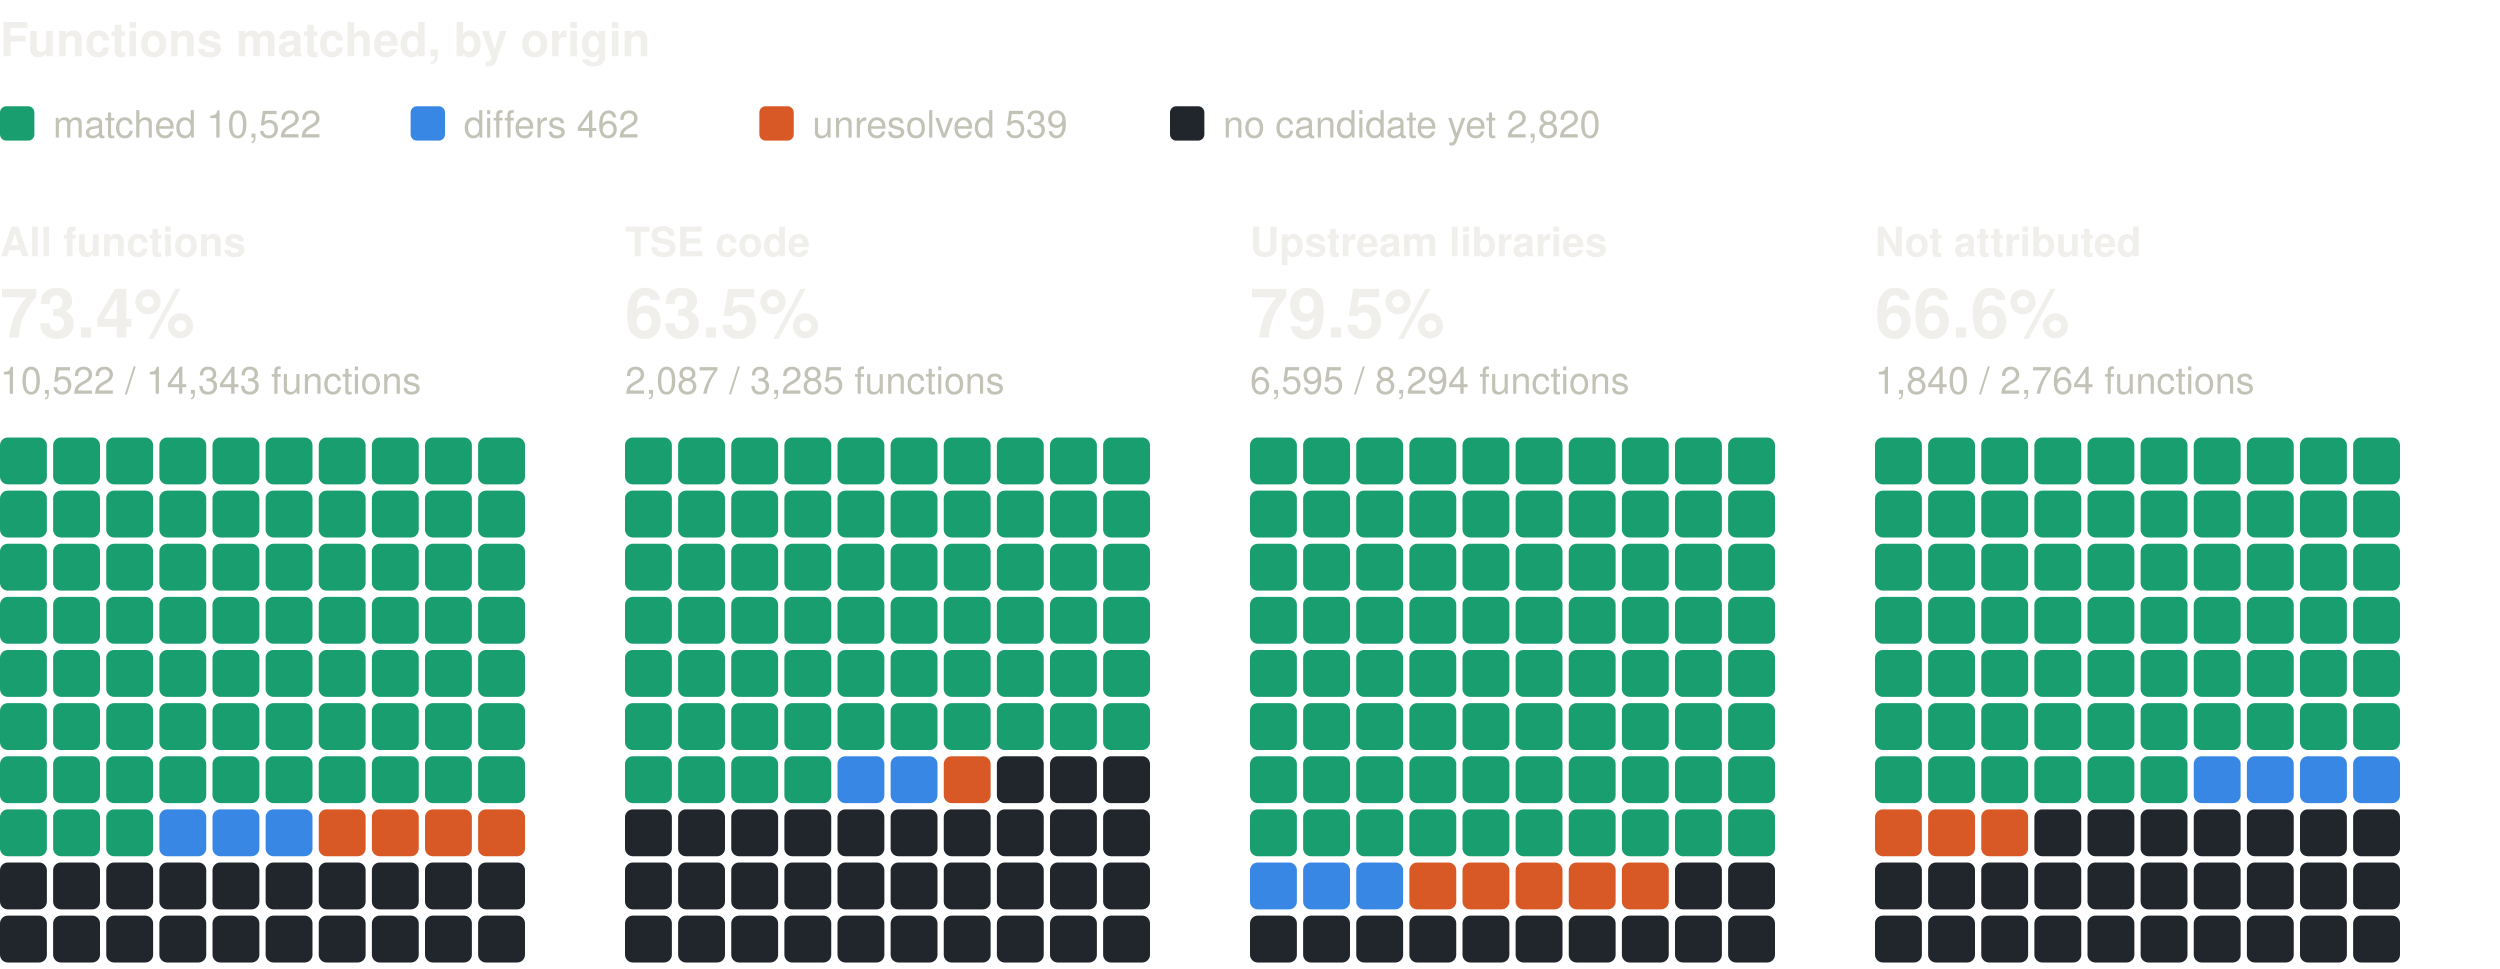
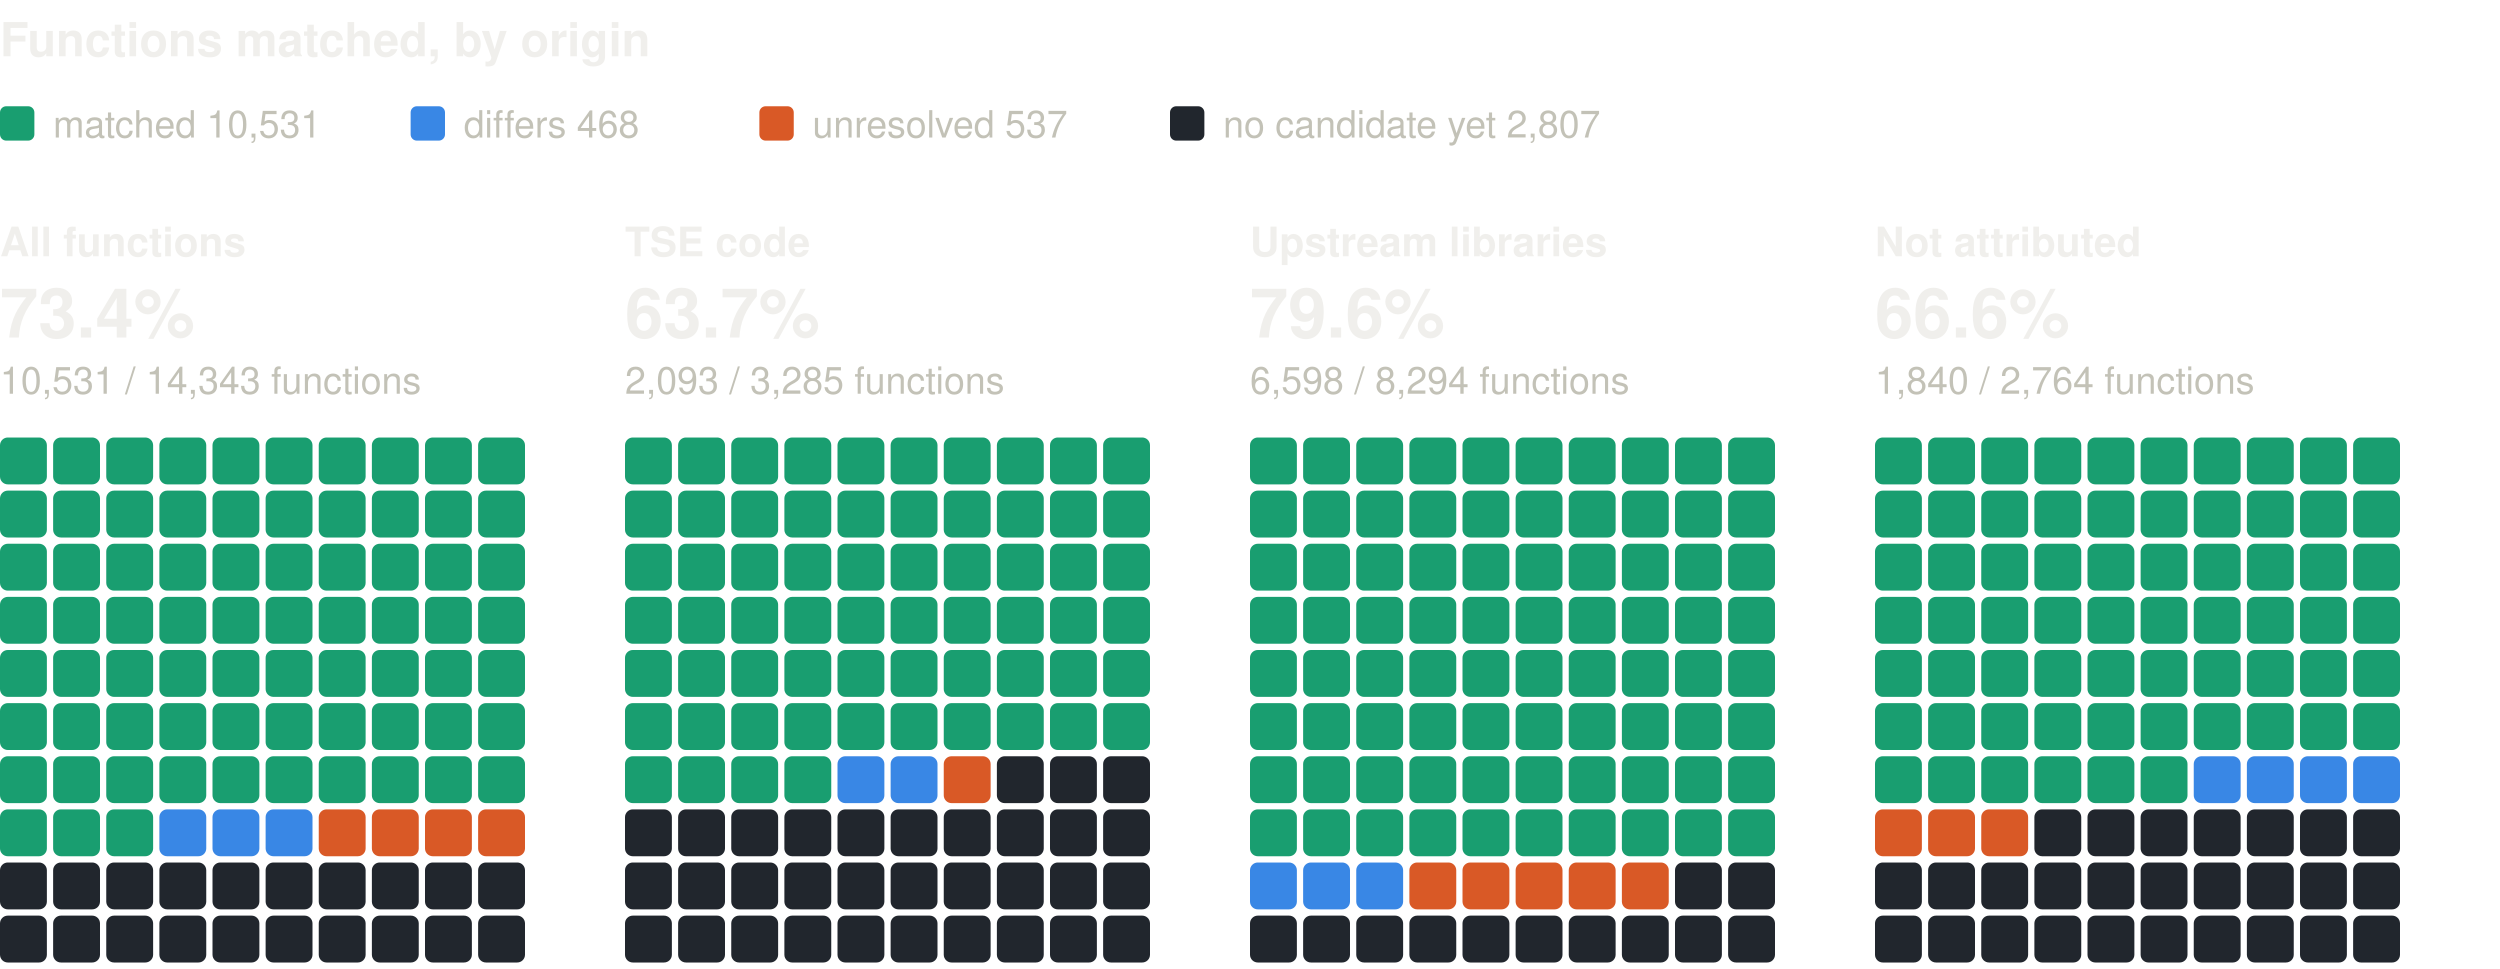
<svg xmlns="http://www.w3.org/2000/svg" width="800" height="310" viewBox="0 0 800 310" role="img" aria-label="Functions matched, by origin: one square per percent, coloured by verdict" font-family="system-ui, -apple-system, 'Segoe UI', Helvetica, Arial, sans-serif">
  <text x="0" y="18" font-size="15" fill="#f0efec" font-weight="600">Functions matched, by origin</text>
  <rect x="0" y="34" width="11" height="11" rx="2" fill="#199e70" />
-   <text x="17" y="44" font-size="12" fill="#c3c2b7">matched 10,522</text>
+   <text x="17" y="44" font-size="12" fill="#c3c2b7">matched 10,531</text>
  <rect x="131.4" y="34" width="11" height="11" rx="2" fill="#3987e5" />
-   <text x="148.4" y="44" font-size="12" fill="#c3c2b7">differs 462</text>
+   <text x="148.4" y="44" font-size="12" fill="#c3c2b7">differs 468</text>
  <rect x="243" y="34" width="11" height="11" rx="2" fill="#d95926" />
-   <text x="260" y="44" font-size="12" fill="#c3c2b7">unresolved 539</text>
+   <text x="260" y="44" font-size="12" fill="#c3c2b7">unresolved 537</text>
  <rect x="374.4" y="34" width="11" height="11" rx="2" fill="#21262d" />
-   <text x="391.4" y="44" font-size="12" fill="#c3c2b7">no candidate yet 2,820</text>
+   <text x="391.4" y="44" font-size="12" fill="#c3c2b7">no candidate yet 2,807</text>
  <text x="0" y="82" font-size="13" fill="#f0efec" font-weight="600">All functions</text>
  <text x="0" y="108" font-size="22" fill="#f0efec" font-weight="600">73.4%</text>
-   <text x="0" y="126" font-size="12" fill="#c3c2b7">10,522 / 14,343 functions</text>
+   <text x="0" y="126" font-size="12" fill="#c3c2b7">10,531 / 14,343 functions</text>
  <rect x="0" y="140" width="15" height="15" rx="2.5" fill="#199e70" />
  <rect x="17" y="140" width="15" height="15" rx="2.5" fill="#199e70" />
  <rect x="34" y="140" width="15" height="15" rx="2.5" fill="#199e70" />
  <rect x="51" y="140" width="15" height="15" rx="2.5" fill="#199e70" />
  <rect x="68" y="140" width="15" height="15" rx="2.5" fill="#199e70" />
  <rect x="85" y="140" width="15" height="15" rx="2.5" fill="#199e70" />
  <rect x="102" y="140" width="15" height="15" rx="2.5" fill="#199e70" />
  <rect x="119" y="140" width="15" height="15" rx="2.5" fill="#199e70" />
  <rect x="136" y="140" width="15" height="15" rx="2.5" fill="#199e70" />
  <rect x="153" y="140" width="15" height="15" rx="2.5" fill="#199e70" />
  <rect x="0" y="157" width="15" height="15" rx="2.5" fill="#199e70" />
  <rect x="17" y="157" width="15" height="15" rx="2.5" fill="#199e70" />
  <rect x="34" y="157" width="15" height="15" rx="2.5" fill="#199e70" />
  <rect x="51" y="157" width="15" height="15" rx="2.5" fill="#199e70" />
  <rect x="68" y="157" width="15" height="15" rx="2.5" fill="#199e70" />
  <rect x="85" y="157" width="15" height="15" rx="2.5" fill="#199e70" />
  <rect x="102" y="157" width="15" height="15" rx="2.5" fill="#199e70" />
  <rect x="119" y="157" width="15" height="15" rx="2.5" fill="#199e70" />
  <rect x="136" y="157" width="15" height="15" rx="2.5" fill="#199e70" />
  <rect x="153" y="157" width="15" height="15" rx="2.5" fill="#199e70" />
  <rect x="0" y="174" width="15" height="15" rx="2.5" fill="#199e70" />
  <rect x="17" y="174" width="15" height="15" rx="2.5" fill="#199e70" />
  <rect x="34" y="174" width="15" height="15" rx="2.5" fill="#199e70" />
  <rect x="51" y="174" width="15" height="15" rx="2.5" fill="#199e70" />
  <rect x="68" y="174" width="15" height="15" rx="2.5" fill="#199e70" />
  <rect x="85" y="174" width="15" height="15" rx="2.5" fill="#199e70" />
  <rect x="102" y="174" width="15" height="15" rx="2.5" fill="#199e70" />
  <rect x="119" y="174" width="15" height="15" rx="2.5" fill="#199e70" />
  <rect x="136" y="174" width="15" height="15" rx="2.5" fill="#199e70" />
  <rect x="153" y="174" width="15" height="15" rx="2.5" fill="#199e70" />
  <rect x="0" y="191" width="15" height="15" rx="2.5" fill="#199e70" />
  <rect x="17" y="191" width="15" height="15" rx="2.5" fill="#199e70" />
  <rect x="34" y="191" width="15" height="15" rx="2.5" fill="#199e70" />
  <rect x="51" y="191" width="15" height="15" rx="2.5" fill="#199e70" />
  <rect x="68" y="191" width="15" height="15" rx="2.5" fill="#199e70" />
  <rect x="85" y="191" width="15" height="15" rx="2.5" fill="#199e70" />
  <rect x="102" y="191" width="15" height="15" rx="2.5" fill="#199e70" />
  <rect x="119" y="191" width="15" height="15" rx="2.5" fill="#199e70" />
  <rect x="136" y="191" width="15" height="15" rx="2.5" fill="#199e70" />
  <rect x="153" y="191" width="15" height="15" rx="2.5" fill="#199e70" />
  <rect x="0" y="208" width="15" height="15" rx="2.5" fill="#199e70" />
  <rect x="17" y="208" width="15" height="15" rx="2.5" fill="#199e70" />
  <rect x="34" y="208" width="15" height="15" rx="2.5" fill="#199e70" />
  <rect x="51" y="208" width="15" height="15" rx="2.5" fill="#199e70" />
  <rect x="68" y="208" width="15" height="15" rx="2.5" fill="#199e70" />
  <rect x="85" y="208" width="15" height="15" rx="2.5" fill="#199e70" />
  <rect x="102" y="208" width="15" height="15" rx="2.5" fill="#199e70" />
  <rect x="119" y="208" width="15" height="15" rx="2.5" fill="#199e70" />
  <rect x="136" y="208" width="15" height="15" rx="2.5" fill="#199e70" />
  <rect x="153" y="208" width="15" height="15" rx="2.5" fill="#199e70" />
  <rect x="0" y="225" width="15" height="15" rx="2.5" fill="#199e70" />
  <rect x="17" y="225" width="15" height="15" rx="2.5" fill="#199e70" />
  <rect x="34" y="225" width="15" height="15" rx="2.5" fill="#199e70" />
  <rect x="51" y="225" width="15" height="15" rx="2.5" fill="#199e70" />
  <rect x="68" y="225" width="15" height="15" rx="2.5" fill="#199e70" />
  <rect x="85" y="225" width="15" height="15" rx="2.5" fill="#199e70" />
  <rect x="102" y="225" width="15" height="15" rx="2.5" fill="#199e70" />
  <rect x="119" y="225" width="15" height="15" rx="2.5" fill="#199e70" />
  <rect x="136" y="225" width="15" height="15" rx="2.5" fill="#199e70" />
  <rect x="153" y="225" width="15" height="15" rx="2.5" fill="#199e70" />
  <rect x="0" y="242" width="15" height="15" rx="2.5" fill="#199e70" />
  <rect x="17" y="242" width="15" height="15" rx="2.5" fill="#199e70" />
  <rect x="34" y="242" width="15" height="15" rx="2.5" fill="#199e70" />
  <rect x="51" y="242" width="15" height="15" rx="2.5" fill="#199e70" />
  <rect x="68" y="242" width="15" height="15" rx="2.5" fill="#199e70" />
  <rect x="85" y="242" width="15" height="15" rx="2.5" fill="#199e70" />
  <rect x="102" y="242" width="15" height="15" rx="2.5" fill="#199e70" />
  <rect x="119" y="242" width="15" height="15" rx="2.5" fill="#199e70" />
  <rect x="136" y="242" width="15" height="15" rx="2.5" fill="#199e70" />
  <rect x="153" y="242" width="15" height="15" rx="2.5" fill="#199e70" />
  <rect x="0" y="259" width="15" height="15" rx="2.5" fill="#199e70" />
  <rect x="17" y="259" width="15" height="15" rx="2.5" fill="#199e70" />
  <rect x="34" y="259" width="15" height="15" rx="2.5" fill="#199e70" />
  <rect x="51" y="259" width="15" height="15" rx="2.5" fill="#3987e5" />
  <rect x="68" y="259" width="15" height="15" rx="2.5" fill="#3987e5" />
  <rect x="85" y="259" width="15" height="15" rx="2.5" fill="#3987e5" />
  <rect x="102" y="259" width="15" height="15" rx="2.5" fill="#d95926" />
  <rect x="119" y="259" width="15" height="15" rx="2.5" fill="#d95926" />
  <rect x="136" y="259" width="15" height="15" rx="2.5" fill="#d95926" />
  <rect x="153" y="259" width="15" height="15" rx="2.5" fill="#d95926" />
  <rect x="0" y="276" width="15" height="15" rx="2.5" fill="#21262d" />
  <rect x="17" y="276" width="15" height="15" rx="2.5" fill="#21262d" />
  <rect x="34" y="276" width="15" height="15" rx="2.5" fill="#21262d" />
  <rect x="51" y="276" width="15" height="15" rx="2.5" fill="#21262d" />
  <rect x="68" y="276" width="15" height="15" rx="2.5" fill="#21262d" />
  <rect x="85" y="276" width="15" height="15" rx="2.5" fill="#21262d" />
  <rect x="102" y="276" width="15" height="15" rx="2.5" fill="#21262d" />
  <rect x="119" y="276" width="15" height="15" rx="2.5" fill="#21262d" />
  <rect x="136" y="276" width="15" height="15" rx="2.5" fill="#21262d" />
  <rect x="153" y="276" width="15" height="15" rx="2.5" fill="#21262d" />
  <rect x="0" y="293" width="15" height="15" rx="2.5" fill="#21262d" />
  <rect x="17" y="293" width="15" height="15" rx="2.5" fill="#21262d" />
  <rect x="34" y="293" width="15" height="15" rx="2.5" fill="#21262d" />
  <rect x="51" y="293" width="15" height="15" rx="2.5" fill="#21262d" />
  <rect x="68" y="293" width="15" height="15" rx="2.5" fill="#21262d" />
  <rect x="85" y="293" width="15" height="15" rx="2.5" fill="#21262d" />
  <rect x="102" y="293" width="15" height="15" rx="2.5" fill="#21262d" />
  <rect x="119" y="293" width="15" height="15" rx="2.5" fill="#21262d" />
  <rect x="136" y="293" width="15" height="15" rx="2.5" fill="#21262d" />
  <rect x="153" y="293" width="15" height="15" rx="2.5" fill="#21262d" />
  <text x="200" y="82" font-size="13" fill="#f0efec" font-weight="600">TSE code</text>
-   <text x="200" y="108" font-size="22" fill="#f0efec" font-weight="600">63.5%</text>
-   <text x="200" y="126" font-size="12" fill="#c3c2b7">2,087 / 3,285 functions</text>
+   <text x="200" y="108" font-size="22" fill="#f0efec" font-weight="600">63.7%</text>
+   <text x="200" y="126" font-size="12" fill="#c3c2b7">2,093 / 3,285 functions</text>
  <rect x="200" y="140" width="15" height="15" rx="2.5" fill="#199e70" />
  <rect x="217" y="140" width="15" height="15" rx="2.5" fill="#199e70" />
  <rect x="234" y="140" width="15" height="15" rx="2.5" fill="#199e70" />
  <rect x="251" y="140" width="15" height="15" rx="2.5" fill="#199e70" />
  <rect x="268" y="140" width="15" height="15" rx="2.5" fill="#199e70" />
  <rect x="285" y="140" width="15" height="15" rx="2.5" fill="#199e70" />
  <rect x="302" y="140" width="15" height="15" rx="2.5" fill="#199e70" />
  <rect x="319" y="140" width="15" height="15" rx="2.5" fill="#199e70" />
  <rect x="336" y="140" width="15" height="15" rx="2.5" fill="#199e70" />
  <rect x="353" y="140" width="15" height="15" rx="2.5" fill="#199e70" />
  <rect x="200" y="157" width="15" height="15" rx="2.5" fill="#199e70" />
  <rect x="217" y="157" width="15" height="15" rx="2.5" fill="#199e70" />
  <rect x="234" y="157" width="15" height="15" rx="2.5" fill="#199e70" />
  <rect x="251" y="157" width="15" height="15" rx="2.5" fill="#199e70" />
  <rect x="268" y="157" width="15" height="15" rx="2.5" fill="#199e70" />
  <rect x="285" y="157" width="15" height="15" rx="2.5" fill="#199e70" />
  <rect x="302" y="157" width="15" height="15" rx="2.5" fill="#199e70" />
  <rect x="319" y="157" width="15" height="15" rx="2.5" fill="#199e70" />
  <rect x="336" y="157" width="15" height="15" rx="2.5" fill="#199e70" />
  <rect x="353" y="157" width="15" height="15" rx="2.5" fill="#199e70" />
  <rect x="200" y="174" width="15" height="15" rx="2.5" fill="#199e70" />
  <rect x="217" y="174" width="15" height="15" rx="2.5" fill="#199e70" />
  <rect x="234" y="174" width="15" height="15" rx="2.5" fill="#199e70" />
  <rect x="251" y="174" width="15" height="15" rx="2.5" fill="#199e70" />
  <rect x="268" y="174" width="15" height="15" rx="2.5" fill="#199e70" />
  <rect x="285" y="174" width="15" height="15" rx="2.5" fill="#199e70" />
  <rect x="302" y="174" width="15" height="15" rx="2.5" fill="#199e70" />
  <rect x="319" y="174" width="15" height="15" rx="2.5" fill="#199e70" />
  <rect x="336" y="174" width="15" height="15" rx="2.5" fill="#199e70" />
  <rect x="353" y="174" width="15" height="15" rx="2.5" fill="#199e70" />
  <rect x="200" y="191" width="15" height="15" rx="2.5" fill="#199e70" />
  <rect x="217" y="191" width="15" height="15" rx="2.5" fill="#199e70" />
  <rect x="234" y="191" width="15" height="15" rx="2.5" fill="#199e70" />
  <rect x="251" y="191" width="15" height="15" rx="2.5" fill="#199e70" />
  <rect x="268" y="191" width="15" height="15" rx="2.5" fill="#199e70" />
  <rect x="285" y="191" width="15" height="15" rx="2.5" fill="#199e70" />
  <rect x="302" y="191" width="15" height="15" rx="2.5" fill="#199e70" />
  <rect x="319" y="191" width="15" height="15" rx="2.5" fill="#199e70" />
  <rect x="336" y="191" width="15" height="15" rx="2.5" fill="#199e70" />
  <rect x="353" y="191" width="15" height="15" rx="2.5" fill="#199e70" />
  <rect x="200" y="208" width="15" height="15" rx="2.5" fill="#199e70" />
  <rect x="217" y="208" width="15" height="15" rx="2.5" fill="#199e70" />
  <rect x="234" y="208" width="15" height="15" rx="2.5" fill="#199e70" />
  <rect x="251" y="208" width="15" height="15" rx="2.5" fill="#199e70" />
  <rect x="268" y="208" width="15" height="15" rx="2.5" fill="#199e70" />
  <rect x="285" y="208" width="15" height="15" rx="2.5" fill="#199e70" />
  <rect x="302" y="208" width="15" height="15" rx="2.5" fill="#199e70" />
  <rect x="319" y="208" width="15" height="15" rx="2.5" fill="#199e70" />
  <rect x="336" y="208" width="15" height="15" rx="2.5" fill="#199e70" />
  <rect x="353" y="208" width="15" height="15" rx="2.5" fill="#199e70" />
  <rect x="200" y="225" width="15" height="15" rx="2.5" fill="#199e70" />
  <rect x="217" y="225" width="15" height="15" rx="2.5" fill="#199e70" />
  <rect x="234" y="225" width="15" height="15" rx="2.5" fill="#199e70" />
  <rect x="251" y="225" width="15" height="15" rx="2.5" fill="#199e70" />
  <rect x="268" y="225" width="15" height="15" rx="2.5" fill="#199e70" />
  <rect x="285" y="225" width="15" height="15" rx="2.5" fill="#199e70" />
  <rect x="302" y="225" width="15" height="15" rx="2.5" fill="#199e70" />
  <rect x="319" y="225" width="15" height="15" rx="2.5" fill="#199e70" />
  <rect x="336" y="225" width="15" height="15" rx="2.5" fill="#199e70" />
  <rect x="353" y="225" width="15" height="15" rx="2.5" fill="#199e70" />
  <rect x="200" y="242" width="15" height="15" rx="2.5" fill="#199e70" />
  <rect x="217" y="242" width="15" height="15" rx="2.5" fill="#199e70" />
  <rect x="234" y="242" width="15" height="15" rx="2.5" fill="#199e70" />
  <rect x="251" y="242" width="15" height="15" rx="2.5" fill="#199e70" />
  <rect x="268" y="242" width="15" height="15" rx="2.5" fill="#3987e5" />
  <rect x="285" y="242" width="15" height="15" rx="2.5" fill="#3987e5" />
  <rect x="302" y="242" width="15" height="15" rx="2.5" fill="#d95926" />
  <rect x="319" y="242" width="15" height="15" rx="2.5" fill="#21262d" />
  <rect x="336" y="242" width="15" height="15" rx="2.5" fill="#21262d" />
  <rect x="353" y="242" width="15" height="15" rx="2.5" fill="#21262d" />
  <rect x="200" y="259" width="15" height="15" rx="2.5" fill="#21262d" />
  <rect x="217" y="259" width="15" height="15" rx="2.5" fill="#21262d" />
  <rect x="234" y="259" width="15" height="15" rx="2.5" fill="#21262d" />
  <rect x="251" y="259" width="15" height="15" rx="2.5" fill="#21262d" />
  <rect x="268" y="259" width="15" height="15" rx="2.5" fill="#21262d" />
  <rect x="285" y="259" width="15" height="15" rx="2.5" fill="#21262d" />
  <rect x="302" y="259" width="15" height="15" rx="2.5" fill="#21262d" />
  <rect x="319" y="259" width="15" height="15" rx="2.5" fill="#21262d" />
  <rect x="336" y="259" width="15" height="15" rx="2.5" fill="#21262d" />
  <rect x="353" y="259" width="15" height="15" rx="2.5" fill="#21262d" />
  <rect x="200" y="276" width="15" height="15" rx="2.5" fill="#21262d" />
  <rect x="217" y="276" width="15" height="15" rx="2.5" fill="#21262d" />
  <rect x="234" y="276" width="15" height="15" rx="2.5" fill="#21262d" />
  <rect x="251" y="276" width="15" height="15" rx="2.5" fill="#21262d" />
  <rect x="268" y="276" width="15" height="15" rx="2.5" fill="#21262d" />
  <rect x="285" y="276" width="15" height="15" rx="2.5" fill="#21262d" />
  <rect x="302" y="276" width="15" height="15" rx="2.5" fill="#21262d" />
  <rect x="319" y="276" width="15" height="15" rx="2.5" fill="#21262d" />
  <rect x="336" y="276" width="15" height="15" rx="2.5" fill="#21262d" />
  <rect x="353" y="276" width="15" height="15" rx="2.5" fill="#21262d" />
  <rect x="200" y="293" width="15" height="15" rx="2.5" fill="#21262d" />
  <rect x="217" y="293" width="15" height="15" rx="2.5" fill="#21262d" />
  <rect x="234" y="293" width="15" height="15" rx="2.5" fill="#21262d" />
  <rect x="251" y="293" width="15" height="15" rx="2.5" fill="#21262d" />
  <rect x="268" y="293" width="15" height="15" rx="2.5" fill="#21262d" />
  <rect x="285" y="293" width="15" height="15" rx="2.5" fill="#21262d" />
  <rect x="302" y="293" width="15" height="15" rx="2.5" fill="#21262d" />
  <rect x="319" y="293" width="15" height="15" rx="2.5" fill="#21262d" />
  <rect x="336" y="293" width="15" height="15" rx="2.5" fill="#21262d" />
  <rect x="353" y="293" width="15" height="15" rx="2.5" fill="#21262d" />
  <text x="400" y="82" font-size="13" fill="#f0efec" font-weight="600">Upstream libraries</text>
-   <text x="400" y="108" font-size="22" fill="#f0efec" font-weight="600">79.5%</text>
-   <text x="400" y="126" font-size="12" fill="#c3c2b7">6,595 / 8,294 functions</text>
+   <text x="400" y="108" font-size="22" fill="#f0efec" font-weight="600">79.6%</text>
+   <text x="400" y="126" font-size="12" fill="#c3c2b7">6,598 / 8,294 functions</text>
  <rect x="400" y="140" width="15" height="15" rx="2.5" fill="#199e70" />
  <rect x="417" y="140" width="15" height="15" rx="2.5" fill="#199e70" />
  <rect x="434" y="140" width="15" height="15" rx="2.5" fill="#199e70" />
  <rect x="451" y="140" width="15" height="15" rx="2.5" fill="#199e70" />
  <rect x="468" y="140" width="15" height="15" rx="2.5" fill="#199e70" />
  <rect x="485" y="140" width="15" height="15" rx="2.5" fill="#199e70" />
  <rect x="502" y="140" width="15" height="15" rx="2.5" fill="#199e70" />
  <rect x="519" y="140" width="15" height="15" rx="2.5" fill="#199e70" />
  <rect x="536" y="140" width="15" height="15" rx="2.5" fill="#199e70" />
  <rect x="553" y="140" width="15" height="15" rx="2.5" fill="#199e70" />
  <rect x="400" y="157" width="15" height="15" rx="2.5" fill="#199e70" />
  <rect x="417" y="157" width="15" height="15" rx="2.5" fill="#199e70" />
  <rect x="434" y="157" width="15" height="15" rx="2.5" fill="#199e70" />
  <rect x="451" y="157" width="15" height="15" rx="2.5" fill="#199e70" />
  <rect x="468" y="157" width="15" height="15" rx="2.5" fill="#199e70" />
  <rect x="485" y="157" width="15" height="15" rx="2.5" fill="#199e70" />
  <rect x="502" y="157" width="15" height="15" rx="2.5" fill="#199e70" />
  <rect x="519" y="157" width="15" height="15" rx="2.5" fill="#199e70" />
  <rect x="536" y="157" width="15" height="15" rx="2.5" fill="#199e70" />
  <rect x="553" y="157" width="15" height="15" rx="2.5" fill="#199e70" />
  <rect x="400" y="174" width="15" height="15" rx="2.5" fill="#199e70" />
  <rect x="417" y="174" width="15" height="15" rx="2.5" fill="#199e70" />
  <rect x="434" y="174" width="15" height="15" rx="2.5" fill="#199e70" />
  <rect x="451" y="174" width="15" height="15" rx="2.5" fill="#199e70" />
  <rect x="468" y="174" width="15" height="15" rx="2.5" fill="#199e70" />
  <rect x="485" y="174" width="15" height="15" rx="2.5" fill="#199e70" />
  <rect x="502" y="174" width="15" height="15" rx="2.5" fill="#199e70" />
  <rect x="519" y="174" width="15" height="15" rx="2.5" fill="#199e70" />
  <rect x="536" y="174" width="15" height="15" rx="2.5" fill="#199e70" />
  <rect x="553" y="174" width="15" height="15" rx="2.5" fill="#199e70" />
  <rect x="400" y="191" width="15" height="15" rx="2.5" fill="#199e70" />
  <rect x="417" y="191" width="15" height="15" rx="2.5" fill="#199e70" />
  <rect x="434" y="191" width="15" height="15" rx="2.5" fill="#199e70" />
  <rect x="451" y="191" width="15" height="15" rx="2.5" fill="#199e70" />
  <rect x="468" y="191" width="15" height="15" rx="2.5" fill="#199e70" />
  <rect x="485" y="191" width="15" height="15" rx="2.5" fill="#199e70" />
  <rect x="502" y="191" width="15" height="15" rx="2.5" fill="#199e70" />
  <rect x="519" y="191" width="15" height="15" rx="2.5" fill="#199e70" />
  <rect x="536" y="191" width="15" height="15" rx="2.5" fill="#199e70" />
  <rect x="553" y="191" width="15" height="15" rx="2.5" fill="#199e70" />
  <rect x="400" y="208" width="15" height="15" rx="2.5" fill="#199e70" />
  <rect x="417" y="208" width="15" height="15" rx="2.5" fill="#199e70" />
  <rect x="434" y="208" width="15" height="15" rx="2.5" fill="#199e70" />
  <rect x="451" y="208" width="15" height="15" rx="2.5" fill="#199e70" />
  <rect x="468" y="208" width="15" height="15" rx="2.5" fill="#199e70" />
  <rect x="485" y="208" width="15" height="15" rx="2.5" fill="#199e70" />
  <rect x="502" y="208" width="15" height="15" rx="2.5" fill="#199e70" />
  <rect x="519" y="208" width="15" height="15" rx="2.5" fill="#199e70" />
  <rect x="536" y="208" width="15" height="15" rx="2.5" fill="#199e70" />
  <rect x="553" y="208" width="15" height="15" rx="2.5" fill="#199e70" />
  <rect x="400" y="225" width="15" height="15" rx="2.5" fill="#199e70" />
  <rect x="417" y="225" width="15" height="15" rx="2.5" fill="#199e70" />
  <rect x="434" y="225" width="15" height="15" rx="2.5" fill="#199e70" />
  <rect x="451" y="225" width="15" height="15" rx="2.5" fill="#199e70" />
  <rect x="468" y="225" width="15" height="15" rx="2.5" fill="#199e70" />
  <rect x="485" y="225" width="15" height="15" rx="2.5" fill="#199e70" />
  <rect x="502" y="225" width="15" height="15" rx="2.5" fill="#199e70" />
  <rect x="519" y="225" width="15" height="15" rx="2.5" fill="#199e70" />
  <rect x="536" y="225" width="15" height="15" rx="2.5" fill="#199e70" />
  <rect x="553" y="225" width="15" height="15" rx="2.5" fill="#199e70" />
  <rect x="400" y="242" width="15" height="15" rx="2.5" fill="#199e70" />
  <rect x="417" y="242" width="15" height="15" rx="2.5" fill="#199e70" />
  <rect x="434" y="242" width="15" height="15" rx="2.5" fill="#199e70" />
  <rect x="451" y="242" width="15" height="15" rx="2.5" fill="#199e70" />
  <rect x="468" y="242" width="15" height="15" rx="2.5" fill="#199e70" />
  <rect x="485" y="242" width="15" height="15" rx="2.5" fill="#199e70" />
  <rect x="502" y="242" width="15" height="15" rx="2.5" fill="#199e70" />
  <rect x="519" y="242" width="15" height="15" rx="2.5" fill="#199e70" />
  <rect x="536" y="242" width="15" height="15" rx="2.5" fill="#199e70" />
  <rect x="553" y="242" width="15" height="15" rx="2.5" fill="#199e70" />
  <rect x="400" y="259" width="15" height="15" rx="2.5" fill="#199e70" />
  <rect x="417" y="259" width="15" height="15" rx="2.5" fill="#199e70" />
  <rect x="434" y="259" width="15" height="15" rx="2.5" fill="#199e70" />
  <rect x="451" y="259" width="15" height="15" rx="2.5" fill="#199e70" />
  <rect x="468" y="259" width="15" height="15" rx="2.5" fill="#199e70" />
  <rect x="485" y="259" width="15" height="15" rx="2.5" fill="#199e70" />
  <rect x="502" y="259" width="15" height="15" rx="2.5" fill="#199e70" />
  <rect x="519" y="259" width="15" height="15" rx="2.5" fill="#199e70" />
  <rect x="536" y="259" width="15" height="15" rx="2.5" fill="#199e70" />
  <rect x="553" y="259" width="15" height="15" rx="2.5" fill="#199e70" />
  <rect x="400" y="276" width="15" height="15" rx="2.5" fill="#3987e5" />
  <rect x="417" y="276" width="15" height="15" rx="2.5" fill="#3987e5" />
  <rect x="434" y="276" width="15" height="15" rx="2.5" fill="#3987e5" />
  <rect x="451" y="276" width="15" height="15" rx="2.5" fill="#d95926" />
  <rect x="468" y="276" width="15" height="15" rx="2.5" fill="#d95926" />
  <rect x="485" y="276" width="15" height="15" rx="2.5" fill="#d95926" />
  <rect x="502" y="276" width="15" height="15" rx="2.5" fill="#d95926" />
  <rect x="519" y="276" width="15" height="15" rx="2.5" fill="#d95926" />
  <rect x="536" y="276" width="15" height="15" rx="2.5" fill="#21262d" />
  <rect x="553" y="276" width="15" height="15" rx="2.5" fill="#21262d" />
  <rect x="400" y="293" width="15" height="15" rx="2.5" fill="#21262d" />
  <rect x="417" y="293" width="15" height="15" rx="2.5" fill="#21262d" />
  <rect x="434" y="293" width="15" height="15" rx="2.5" fill="#21262d" />
  <rect x="451" y="293" width="15" height="15" rx="2.5" fill="#21262d" />
  <rect x="468" y="293" width="15" height="15" rx="2.5" fill="#21262d" />
  <rect x="485" y="293" width="15" height="15" rx="2.5" fill="#21262d" />
  <rect x="502" y="293" width="15" height="15" rx="2.5" fill="#21262d" />
  <rect x="519" y="293" width="15" height="15" rx="2.5" fill="#21262d" />
  <rect x="536" y="293" width="15" height="15" rx="2.5" fill="#21262d" />
  <rect x="553" y="293" width="15" height="15" rx="2.5" fill="#21262d" />
  <text x="600" y="82" font-size="13" fill="#f0efec" font-weight="600">Not attributed</text>
  <text x="600" y="108" font-size="22" fill="#f0efec" font-weight="600">66.6%</text>
  <text x="600" y="126" font-size="12" fill="#c3c2b7">1,840 / 2,764 functions</text>
  <rect x="600" y="140" width="15" height="15" rx="2.5" fill="#199e70" />
  <rect x="617" y="140" width="15" height="15" rx="2.5" fill="#199e70" />
  <rect x="634" y="140" width="15" height="15" rx="2.5" fill="#199e70" />
  <rect x="651" y="140" width="15" height="15" rx="2.5" fill="#199e70" />
  <rect x="668" y="140" width="15" height="15" rx="2.5" fill="#199e70" />
  <rect x="685" y="140" width="15" height="15" rx="2.5" fill="#199e70" />
  <rect x="702" y="140" width="15" height="15" rx="2.5" fill="#199e70" />
  <rect x="719" y="140" width="15" height="15" rx="2.5" fill="#199e70" />
  <rect x="736" y="140" width="15" height="15" rx="2.5" fill="#199e70" />
  <rect x="753" y="140" width="15" height="15" rx="2.5" fill="#199e70" />
  <rect x="600" y="157" width="15" height="15" rx="2.5" fill="#199e70" />
  <rect x="617" y="157" width="15" height="15" rx="2.5" fill="#199e70" />
  <rect x="634" y="157" width="15" height="15" rx="2.5" fill="#199e70" />
  <rect x="651" y="157" width="15" height="15" rx="2.5" fill="#199e70" />
  <rect x="668" y="157" width="15" height="15" rx="2.5" fill="#199e70" />
  <rect x="685" y="157" width="15" height="15" rx="2.5" fill="#199e70" />
  <rect x="702" y="157" width="15" height="15" rx="2.5" fill="#199e70" />
  <rect x="719" y="157" width="15" height="15" rx="2.5" fill="#199e70" />
  <rect x="736" y="157" width="15" height="15" rx="2.5" fill="#199e70" />
  <rect x="753" y="157" width="15" height="15" rx="2.5" fill="#199e70" />
  <rect x="600" y="174" width="15" height="15" rx="2.5" fill="#199e70" />
  <rect x="617" y="174" width="15" height="15" rx="2.5" fill="#199e70" />
  <rect x="634" y="174" width="15" height="15" rx="2.5" fill="#199e70" />
  <rect x="651" y="174" width="15" height="15" rx="2.5" fill="#199e70" />
  <rect x="668" y="174" width="15" height="15" rx="2.5" fill="#199e70" />
  <rect x="685" y="174" width="15" height="15" rx="2.5" fill="#199e70" />
  <rect x="702" y="174" width="15" height="15" rx="2.5" fill="#199e70" />
  <rect x="719" y="174" width="15" height="15" rx="2.5" fill="#199e70" />
  <rect x="736" y="174" width="15" height="15" rx="2.5" fill="#199e70" />
  <rect x="753" y="174" width="15" height="15" rx="2.5" fill="#199e70" />
  <rect x="600" y="191" width="15" height="15" rx="2.5" fill="#199e70" />
  <rect x="617" y="191" width="15" height="15" rx="2.5" fill="#199e70" />
  <rect x="634" y="191" width="15" height="15" rx="2.5" fill="#199e70" />
  <rect x="651" y="191" width="15" height="15" rx="2.5" fill="#199e70" />
  <rect x="668" y="191" width="15" height="15" rx="2.5" fill="#199e70" />
  <rect x="685" y="191" width="15" height="15" rx="2.5" fill="#199e70" />
  <rect x="702" y="191" width="15" height="15" rx="2.5" fill="#199e70" />
  <rect x="719" y="191" width="15" height="15" rx="2.5" fill="#199e70" />
  <rect x="736" y="191" width="15" height="15" rx="2.5" fill="#199e70" />
  <rect x="753" y="191" width="15" height="15" rx="2.5" fill="#199e70" />
  <rect x="600" y="208" width="15" height="15" rx="2.5" fill="#199e70" />
  <rect x="617" y="208" width="15" height="15" rx="2.5" fill="#199e70" />
  <rect x="634" y="208" width="15" height="15" rx="2.5" fill="#199e70" />
  <rect x="651" y="208" width="15" height="15" rx="2.5" fill="#199e70" />
  <rect x="668" y="208" width="15" height="15" rx="2.5" fill="#199e70" />
  <rect x="685" y="208" width="15" height="15" rx="2.5" fill="#199e70" />
  <rect x="702" y="208" width="15" height="15" rx="2.5" fill="#199e70" />
  <rect x="719" y="208" width="15" height="15" rx="2.5" fill="#199e70" />
  <rect x="736" y="208" width="15" height="15" rx="2.5" fill="#199e70" />
  <rect x="753" y="208" width="15" height="15" rx="2.5" fill="#199e70" />
  <rect x="600" y="225" width="15" height="15" rx="2.5" fill="#199e70" />
  <rect x="617" y="225" width="15" height="15" rx="2.5" fill="#199e70" />
  <rect x="634" y="225" width="15" height="15" rx="2.5" fill="#199e70" />
  <rect x="651" y="225" width="15" height="15" rx="2.5" fill="#199e70" />
  <rect x="668" y="225" width="15" height="15" rx="2.5" fill="#199e70" />
  <rect x="685" y="225" width="15" height="15" rx="2.5" fill="#199e70" />
  <rect x="702" y="225" width="15" height="15" rx="2.5" fill="#199e70" />
  <rect x="719" y="225" width="15" height="15" rx="2.5" fill="#199e70" />
  <rect x="736" y="225" width="15" height="15" rx="2.5" fill="#199e70" />
  <rect x="753" y="225" width="15" height="15" rx="2.5" fill="#199e70" />
  <rect x="600" y="242" width="15" height="15" rx="2.5" fill="#199e70" />
  <rect x="617" y="242" width="15" height="15" rx="2.5" fill="#199e70" />
  <rect x="634" y="242" width="15" height="15" rx="2.5" fill="#199e70" />
  <rect x="651" y="242" width="15" height="15" rx="2.5" fill="#199e70" />
  <rect x="668" y="242" width="15" height="15" rx="2.5" fill="#199e70" />
  <rect x="685" y="242" width="15" height="15" rx="2.5" fill="#199e70" />
  <rect x="702" y="242" width="15" height="15" rx="2.5" fill="#3987e5" />
  <rect x="719" y="242" width="15" height="15" rx="2.5" fill="#3987e5" />
  <rect x="736" y="242" width="15" height="15" rx="2.5" fill="#3987e5" />
  <rect x="753" y="242" width="15" height="15" rx="2.5" fill="#3987e5" />
  <rect x="600" y="259" width="15" height="15" rx="2.5" fill="#d95926" />
  <rect x="617" y="259" width="15" height="15" rx="2.5" fill="#d95926" />
  <rect x="634" y="259" width="15" height="15" rx="2.5" fill="#d95926" />
  <rect x="651" y="259" width="15" height="15" rx="2.5" fill="#21262d" />
  <rect x="668" y="259" width="15" height="15" rx="2.5" fill="#21262d" />
  <rect x="685" y="259" width="15" height="15" rx="2.5" fill="#21262d" />
  <rect x="702" y="259" width="15" height="15" rx="2.5" fill="#21262d" />
  <rect x="719" y="259" width="15" height="15" rx="2.5" fill="#21262d" />
  <rect x="736" y="259" width="15" height="15" rx="2.5" fill="#21262d" />
  <rect x="753" y="259" width="15" height="15" rx="2.5" fill="#21262d" />
  <rect x="600" y="276" width="15" height="15" rx="2.5" fill="#21262d" />
  <rect x="617" y="276" width="15" height="15" rx="2.5" fill="#21262d" />
  <rect x="634" y="276" width="15" height="15" rx="2.5" fill="#21262d" />
  <rect x="651" y="276" width="15" height="15" rx="2.5" fill="#21262d" />
  <rect x="668" y="276" width="15" height="15" rx="2.5" fill="#21262d" />
  <rect x="685" y="276" width="15" height="15" rx="2.5" fill="#21262d" />
  <rect x="702" y="276" width="15" height="15" rx="2.5" fill="#21262d" />
  <rect x="719" y="276" width="15" height="15" rx="2.5" fill="#21262d" />
  <rect x="736" y="276" width="15" height="15" rx="2.5" fill="#21262d" />
  <rect x="753" y="276" width="15" height="15" rx="2.5" fill="#21262d" />
  <rect x="600" y="293" width="15" height="15" rx="2.5" fill="#21262d" />
  <rect x="617" y="293" width="15" height="15" rx="2.5" fill="#21262d" />
  <rect x="634" y="293" width="15" height="15" rx="2.5" fill="#21262d" />
  <rect x="651" y="293" width="15" height="15" rx="2.5" fill="#21262d" />
  <rect x="668" y="293" width="15" height="15" rx="2.5" fill="#21262d" />
  <rect x="685" y="293" width="15" height="15" rx="2.5" fill="#21262d" />
  <rect x="702" y="293" width="15" height="15" rx="2.5" fill="#21262d" />
  <rect x="719" y="293" width="15" height="15" rx="2.5" fill="#21262d" />
  <rect x="736" y="293" width="15" height="15" rx="2.5" fill="#21262d" />
  <rect x="753" y="293" width="15" height="15" rx="2.5" fill="#21262d" />
</svg>
